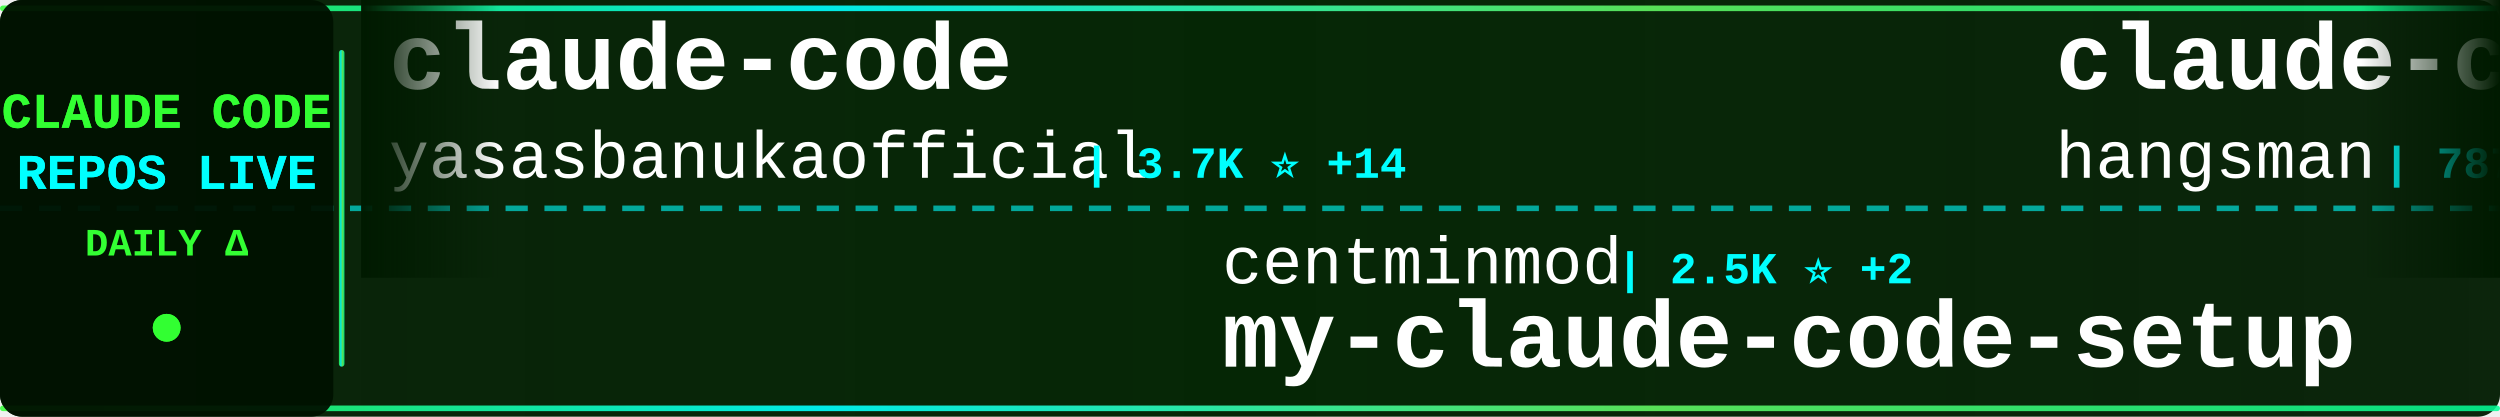
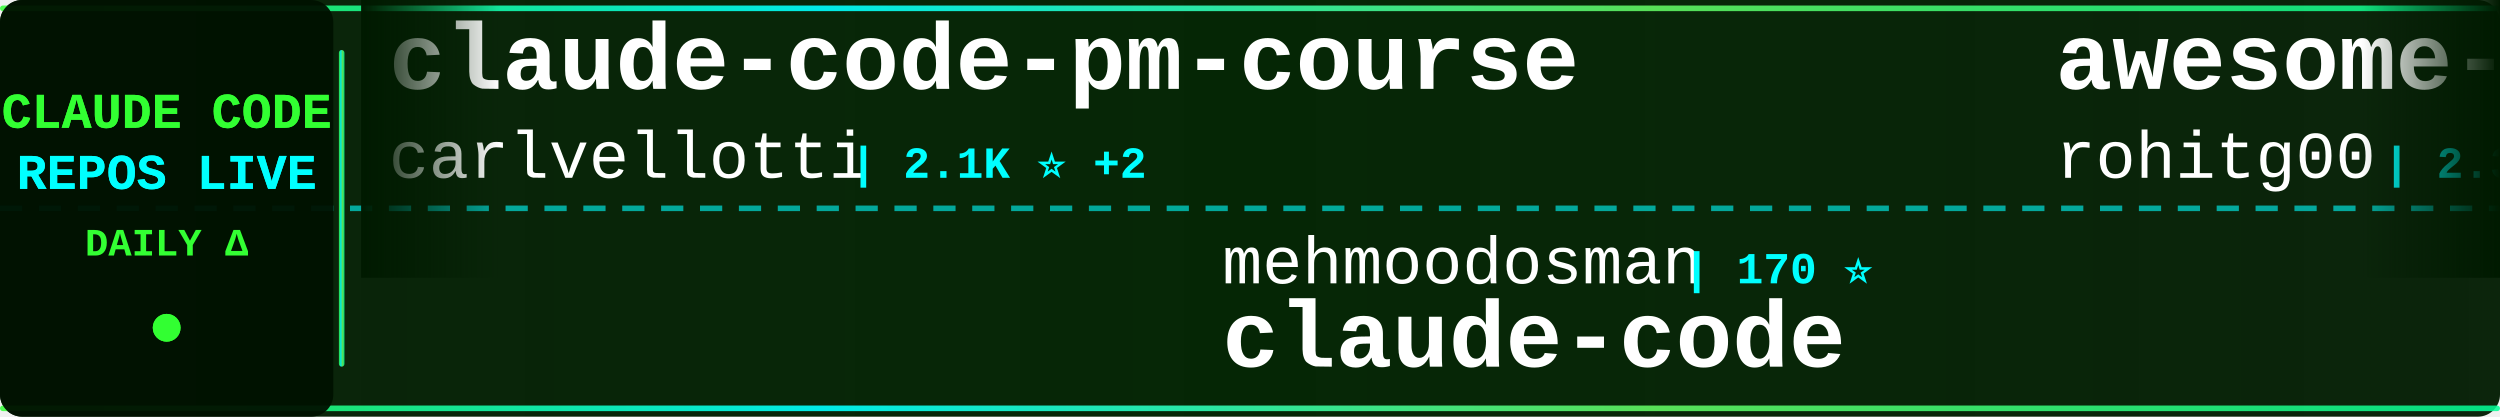
<svg xmlns="http://www.w3.org/2000/svg" width="900" height="150">
  <defs>
    <linearGradient id="tickerBg" x1="0%" y1="0%" x2="100%" y2="0%">
      <stop offset="0%" style="stop-color:#001a00;stop-opacity:0.95" />
      <stop offset="50%" style="stop-color:#002200;stop-opacity:0.98" />
      <stop offset="100%" style="stop-color:#001a00;stop-opacity:0.95" />
    </linearGradient>
    <linearGradient id="borderGrad" x1="0%" y1="0%" x2="100%" y2="0%">
      <stop offset="0%" style="stop-color:#33ff33;stop-opacity:0.85">
        <animate attributeName="stop-opacity" values="0.85;1;0.85" dur="2s" repeatCount="indefinite" />
      </stop>
      <stop offset="33%" style="stop-color:#00ffff;stop-opacity:0.9">
        <animate attributeName="stop-opacity" values="0.9;1;0.9" dur="2.2s" repeatCount="indefinite" />
      </stop>
      <stop offset="66%" style="stop-color:#66ff66;stop-opacity:0.85">
        <animate attributeName="stop-opacity" values="0.85;1;0.85" dur="1.8s" repeatCount="indefinite" />
      </stop>
      <stop offset="100%" style="stop-color:#00ff99;stop-opacity:0.85">
        <animate attributeName="stop-opacity" values="0.85;1;0.85" dur="2s" repeatCount="indefinite" />
      </stop>
    </linearGradient>
    <filter id="textGlow">
      <feGaussianBlur stdDeviation="0.1" result="coloredBlur" />
      <feMerge>
        <feMergeNode in="coloredBlur" />
        <feMergeNode in="SourceGraphic" />
      </feMerge>
    </filter>
    <filter id="metricGlow">
      <feGaussianBlur stdDeviation="0.2" result="coloredBlur" />
      <feMerge>
        <feMergeNode in="coloredBlur" />
        <feMergeNode in="SourceGraphic" />
      </feMerge>
    </filter>
    <linearGradient id="leftFade" x1="0%" y1="0%" x2="100%" y2="0%">
      <stop offset="0%" style="stop-color:#001a00;stop-opacity:1" />
      <stop offset="100%" style="stop-color:#001a00;stop-opacity:0" />
    </linearGradient>
    <linearGradient id="rightFade" x1="0%" y1="0%" x2="100%" y2="0%">
      <stop offset="0%" style="stop-color:#001a00;stop-opacity:0" />
      <stop offset="100%" style="stop-color:#001a00;stop-opacity:1" />
    </linearGradient>
  </defs>
  <rect width="900" height="150" fill="url(#tickerBg)" rx="8" />
  <rect x="0" y="2" width="900" height="2" fill="url(#borderGrad)" rx="1" />
  <rect x="0" y="146" width="900" height="2" fill="url(#borderGrad)" rx="1" />
  <line x1="0" y1="75" x2="900" y2="75" stroke="#00ffff" stroke-width="2" stroke-dasharray="8 6" opacity="0.6" />
  <rect x="0" y="0" width="120" height="150" fill="#001100" opacity="0.95" rx="8" />
  <text x="60" y="46" font-family="'Courier New', monospace" font-size="18" font-weight="bold" fill="#33ff33" text-anchor="middle" filter="url(#textGlow)">
    CLAUDE CODE
  </text>
  <text x="60" y="68" font-family="'Courier New', monospace" font-size="18" font-weight="bold" fill="#00ffff" text-anchor="middle" filter="url(#textGlow)">
    REPOS LIVE
  </text>
  <text x="60" y="92" font-family="'Courier New', monospace" font-size="14" font-weight="bold" fill="#33ff33" text-anchor="middle">
    DAILY Δ
  </text>
  <circle cx="60" cy="118" r="5" fill="#33ff33" filter="url(#metricGlow)">
    <animate attributeName="r" values="4;6;4" dur="1.5s" repeatCount="indefinite" />
    <animate attributeName="opacity" values="0.6;1;0.6" dur="1.5s" repeatCount="indefinite" />
  </circle>
  <rect x="122" y="18" width="2" height="114" fill="url(#borderGrad)" rx="1" />
  <clipPath id="tickerClip">
    <rect x="130" y="0" width="770" height="150" />
  </clipPath>
  <g clip-path="url(#tickerClip)">
    <g id="tickerItems">
      <animateTransform attributeName="transform" attributeType="XML" type="translate" from="0 0" to="-3000 0" dur="54s" repeatCount="indefinite" />
      <g transform="translate(0, 0)">
-         <text x="140" y="32" font-family="'Courier New', monospace" font-size="34" font-weight="bold" fill="#ffffff">claude-code</text>
-         <text x="140" y="64" font-family="'Courier New', monospace" font-size="24" font-weight="normal" fill="#ffffff" opacity="1.0">yasasbanukaofficial</text>
-         <text x="390" y="64" font-family="'Courier New', monospace" font-size="16" font-weight="bold" fill="#00ffff"> | 3.7K ⭐ +14</text>
+         <text x="140" y="32" font-family="'Courier New', monospace" font-size="34" font-weight="bold" fill="#ffffff">claude-code-pm-course</text>
+         <text x="140" y="64" font-family="'Courier New', monospace" font-size="24" font-weight="normal" fill="#ffffff" opacity="1.0">carlvellotti</text>
+         <text x="306" y="64" font-family="'Courier New', monospace" font-size="16" font-weight="bold" fill="#00ffff"> | 2.1K ⭐ +2</text>
      </g>
      <g transform="translate(300, 0)">
-         <text x="140" y="102" font-family="'Courier New', monospace" font-size="24" font-weight="normal" fill="#ffffff" opacity="1.0">centminmod</text>
-         <text x="282" y="102" font-family="'Courier New', monospace" font-size="16" font-weight="bold" fill="#00ffff"> | 2.5K ⭐ +2</text>
-         <text x="140" y="132" font-family="'Courier New', monospace" font-size="34" font-weight="bold" fill="#ffffff">my-claude-code-setup</text>
+         <text x="140" y="102" font-family="'Courier New', monospace" font-size="24" font-weight="normal" fill="#ffffff" opacity="1.0">mehmoodosman</text>
+         <text x="306" y="102" font-family="'Courier New', monospace" font-size="16" font-weight="bold" fill="#00ffff"> | 170 ⭐</text>
+         <text x="140" y="132" font-family="'Courier New', monospace" font-size="34" font-weight="bold" fill="#ffffff">claude-code</text>
      </g>
      <g transform="translate(600, 0)">
-         <text x="140" y="32" font-family="'Courier New', monospace" font-size="34" font-weight="bold" fill="#ffffff">claude-code-source</text>
-         <text x="140" y="64" font-family="'Courier New', monospace" font-size="24" font-weight="normal" fill="#ffffff" opacity="1.0">hangsman</text>
-         <text x="258" y="64" font-family="'Courier New', monospace" font-size="16" font-weight="bold" fill="#00ffff"> | 787 ⭐</text>
+         <text x="140" y="32" font-family="'Courier New', monospace" font-size="34" font-weight="bold" fill="#ffffff">awesome-claude-code-tool...</text>
+         <text x="140" y="64" font-family="'Courier New', monospace" font-size="24" font-weight="normal" fill="#ffffff" opacity="1.0">rohitg00</text>
+         <text x="258" y="64" font-family="'Courier New', monospace" font-size="16" font-weight="bold" fill="#00ffff"> | 2.3K ⭐ +6</text>
      </g>
      <g transform="translate(900, 0)">
-         <text x="140" y="102" font-family="'Courier New', monospace" font-size="24" font-weight="normal" fill="#ffffff" opacity="1.0">anthropics</text>
-         <text x="282" y="102" font-family="'Courier New', monospace" font-size="16" font-weight="bold" fill="#00ffff"> | 5.5K ⭐ +8</text>
-         <text x="140" y="132" font-family="'Courier New', monospace" font-size="34" font-weight="bold" fill="#ffffff">claude-code-security-rev...</text>
+         <text x="140" y="102" font-family="'Courier New', monospace" font-size="24" font-weight="normal" fill="#ffffff" opacity="1.0">ChinaSiro</text>
+         <text x="270" y="102" font-family="'Courier New', monospace" font-size="16" font-weight="bold" fill="#00ffff"> | 9.5K ⭐ +4</text>
+         <text x="140" y="132" font-family="'Courier New', monospace" font-size="34" font-weight="bold" fill="#ffffff">claude-code-sourcemap</text>
      </g>
      <g transform="translate(1200, 0)">
-         <text x="140" y="32" font-family="'Courier New', monospace" font-size="34" font-weight="bold" fill="#ffffff">claude-code</text>
-         <text x="140" y="64" font-family="'Courier New', monospace" font-size="24" font-weight="normal" fill="#ffffff" opacity="1.0">isboyjc</text>
-         <text x="246" y="64" font-family="'Courier New', monospace" font-size="16" font-weight="bold" fill="#00ffff"> | 160 ⭐</text>
+         <text x="140" y="32" font-family="'Courier New', monospace" font-size="34" font-weight="bold" fill="#ffffff">Claude-Code</text>
+         <text x="140" y="64" font-family="'Courier New', monospace" font-size="24" font-weight="normal" fill="#ffffff" opacity="1.0">KPR111</text>
+         <text x="234" y="64" font-family="'Courier New', monospace" font-size="16" font-weight="bold" fill="#00ffff"> | 18 ⭐</text>
      </g>
      <g transform="translate(1500, 0)">
-         <text x="140" y="102" font-family="'Courier New', monospace" font-size="24" font-weight="normal" fill="#ffffff" opacity="1.0">alex000kim</text>
-         <text x="282" y="102" font-family="'Courier New', monospace" font-size="16" font-weight="bold" fill="#00ffff"> | 231 ⭐</text>
+         <text x="140" y="102" font-family="'Courier New', monospace" font-size="24" font-weight="normal" fill="#ffffff" opacity="1.0">shanraisshan</text>
+         <text x="306" y="102" font-family="'Courier New', monospace" font-size="16" font-weight="bold" fill="#00ffff"> | 62.2K ⭐ +108</text>
+         <text x="140" y="132" font-family="'Courier New', monospace" font-size="34" font-weight="bold" fill="#ffffff">claude-code-best-practic...</text>
+       </g>
+       <g transform="translate(1800, 0)">
+         <text x="140" y="32" font-family="'Courier New', monospace" font-size="34" font-weight="bold" fill="#ffffff">Dive-into-Claude-Code</text>
+         <text x="140" y="64" font-family="'Courier New', monospace" font-size="24" font-weight="normal" fill="#ffffff" opacity="1.0">VILA-Lab</text>
+         <text x="258" y="64" font-family="'Courier New', monospace" font-size="16" font-weight="bold" fill="#00ffff"> | 1.8K ⭐ +7</text>
+       </g>
+       <g transform="translate(2100, 0)">
+         <text x="140" y="102" font-family="'Courier New', monospace" font-size="24" font-weight="normal" fill="#ffffff" opacity="1.0">claude-code-best</text>
+         <text x="354" y="102" font-family="'Courier New', monospace" font-size="16" font-weight="bold" fill="#00ffff"> | 20.9K ⭐ +40</text>
        <text x="140" y="132" font-family="'Courier New', monospace" font-size="34" font-weight="bold" fill="#ffffff">claude-code</text>
      </g>
-       <g transform="translate(1800, 0)">
-         <text x="140" y="32" font-family="'Courier New', monospace" font-size="34" font-weight="bold" fill="#ffffff">claude-code-reverse</text>
-         <text x="140" y="64" font-family="'Courier New', monospace" font-size="24" font-weight="normal" fill="#ffffff" opacity="1.0">Yuyz0112</text>
-         <text x="258" y="64" font-family="'Courier New', monospace" font-size="16" font-weight="bold" fill="#00ffff"> | 2.4K ⭐</text>
-       </g>
-       <g transform="translate(2100, 0)">
-         <text x="140" y="102" font-family="'Courier New', monospace" font-size="24" font-weight="normal" fill="#ffffff" opacity="1.0">Yeachan-Heo</text>
-         <text x="294" y="102" font-family="'Courier New', monospace" font-size="16" font-weight="bold" fill="#00ffff"> | 37.5K ⭐ +59</text>
-         <text x="140" y="132" font-family="'Courier New', monospace" font-size="34" font-weight="bold" fill="#ffffff">oh-my-claudecode</text>
-       </g>
      <g transform="translate(2400, 0)">
-         <text x="140" y="32" font-family="'Courier New', monospace" font-size="34" font-weight="bold" fill="#ffffff">Claude-Code</text>
-         <text x="140" y="64" font-family="'Courier New', monospace" font-size="24" font-weight="normal" fill="#ffffff" opacity="1.0">OrcaWhisper</text>
-         <text x="294" y="64" font-family="'Courier New', monospace" font-size="16" font-weight="bold" fill="#00ffff"> | 83 ⭐</text>
+         <text x="140" y="32" font-family="'Courier New', monospace" font-size="34" font-weight="bold" fill="#ffffff">learn-claude-code</text>
+         <text x="140" y="64" font-family="'Courier New', monospace" font-size="24" font-weight="normal" fill="#ffffff" opacity="1.0">shareAI-lab</text>
+         <text x="294" y="64" font-family="'Courier New', monospace" font-size="16" font-weight="bold" fill="#00ffff"> | 70.3K ⭐ +153</text>
      </g>
      <g transform="translate(2700, 0)">
-         <text x="140" y="102" font-family="'Courier New', monospace" font-size="24" font-weight="normal" fill="#ffffff" opacity="1.0">ponponon</text>
-         <text x="258" y="102" font-family="'Courier New', monospace" font-size="16" font-weight="bold" fill="#00ffff"> | 2.3K ⭐ +1</text>
-         <text x="140" y="132" font-family="'Courier New', monospace" font-size="34" font-weight="bold" fill="#ffffff">claude_code_src</text>
+         <text x="140" y="102" font-family="'Courier New', monospace" font-size="24" font-weight="normal" fill="#ffffff" opacity="1.0">anthropics</text>
+         <text x="282" y="102" font-family="'Courier New', monospace" font-size="16" font-weight="bold" fill="#00ffff"> | 899 ⭐</text>
+         <text x="140" y="132" font-family="'Courier New', monospace" font-size="34" font-weight="bold" fill="#ffffff">claude-code-base-action</text>
      </g>
      <g transform="translate(3000, 0)">
-         <text x="140" y="32" font-family="'Courier New', monospace" font-size="34" font-weight="bold" fill="#ffffff">claude-code</text>
-         <text x="140" y="64" font-family="'Courier New', monospace" font-size="24" font-weight="normal" fill="#ffffff" opacity="1.0">yasasbanukaofficial</text>
-         <text x="390" y="64" font-family="'Courier New', monospace" font-size="16" font-weight="bold" fill="#00ffff"> | 3.7K ⭐ +14</text>
+         <text x="140" y="32" font-family="'Courier New', monospace" font-size="34" font-weight="bold" fill="#ffffff">claude-code-pm-course</text>
+         <text x="140" y="64" font-family="'Courier New', monospace" font-size="24" font-weight="normal" fill="#ffffff" opacity="1.0">carlvellotti</text>
+         <text x="306" y="64" font-family="'Courier New', monospace" font-size="16" font-weight="bold" fill="#00ffff"> | 2.1K ⭐ +2</text>
      </g>
      <g transform="translate(3300, 0)">
-         <text x="140" y="102" font-family="'Courier New', monospace" font-size="24" font-weight="normal" fill="#ffffff" opacity="1.0">centminmod</text>
-         <text x="282" y="102" font-family="'Courier New', monospace" font-size="16" font-weight="bold" fill="#00ffff"> | 2.5K ⭐ +2</text>
-         <text x="140" y="132" font-family="'Courier New', monospace" font-size="34" font-weight="bold" fill="#ffffff">my-claude-code-setup</text>
+         <text x="140" y="102" font-family="'Courier New', monospace" font-size="24" font-weight="normal" fill="#ffffff" opacity="1.0">mehmoodosman</text>
+         <text x="306" y="102" font-family="'Courier New', monospace" font-size="16" font-weight="bold" fill="#00ffff"> | 170 ⭐</text>
+         <text x="140" y="132" font-family="'Courier New', monospace" font-size="34" font-weight="bold" fill="#ffffff">claude-code</text>
      </g>
      <g transform="translate(3600, 0)">
-         <text x="140" y="32" font-family="'Courier New', monospace" font-size="34" font-weight="bold" fill="#ffffff">claude-code-source</text>
-         <text x="140" y="64" font-family="'Courier New', monospace" font-size="24" font-weight="normal" fill="#ffffff" opacity="1.0">hangsman</text>
-         <text x="258" y="64" font-family="'Courier New', monospace" font-size="16" font-weight="bold" fill="#00ffff"> | 787 ⭐</text>
+         <text x="140" y="32" font-family="'Courier New', monospace" font-size="34" font-weight="bold" fill="#ffffff">awesome-claude-code-tool...</text>
+         <text x="140" y="64" font-family="'Courier New', monospace" font-size="24" font-weight="normal" fill="#ffffff" opacity="1.0">rohitg00</text>
+         <text x="258" y="64" font-family="'Courier New', monospace" font-size="16" font-weight="bold" fill="#00ffff"> | 2.3K ⭐ +6</text>
      </g>
      <g transform="translate(3900, 0)">
-         <text x="140" y="102" font-family="'Courier New', monospace" font-size="24" font-weight="normal" fill="#ffffff" opacity="1.0">anthropics</text>
-         <text x="282" y="102" font-family="'Courier New', monospace" font-size="16" font-weight="bold" fill="#00ffff"> | 5.5K ⭐ +8</text>
-         <text x="140" y="132" font-family="'Courier New', monospace" font-size="34" font-weight="bold" fill="#ffffff">claude-code-security-rev...</text>
+         <text x="140" y="102" font-family="'Courier New', monospace" font-size="24" font-weight="normal" fill="#ffffff" opacity="1.0">ChinaSiro</text>
+         <text x="270" y="102" font-family="'Courier New', monospace" font-size="16" font-weight="bold" fill="#00ffff"> | 9.5K ⭐ +4</text>
+         <text x="140" y="132" font-family="'Courier New', monospace" font-size="34" font-weight="bold" fill="#ffffff">claude-code-sourcemap</text>
      </g>
    </g>
  </g>
  <rect x="130" y="0" width="50" height="100" fill="url(#leftFade)" />
  <rect x="850" y="0" width="50" height="100" fill="url(#rightFade)" />
</svg>
